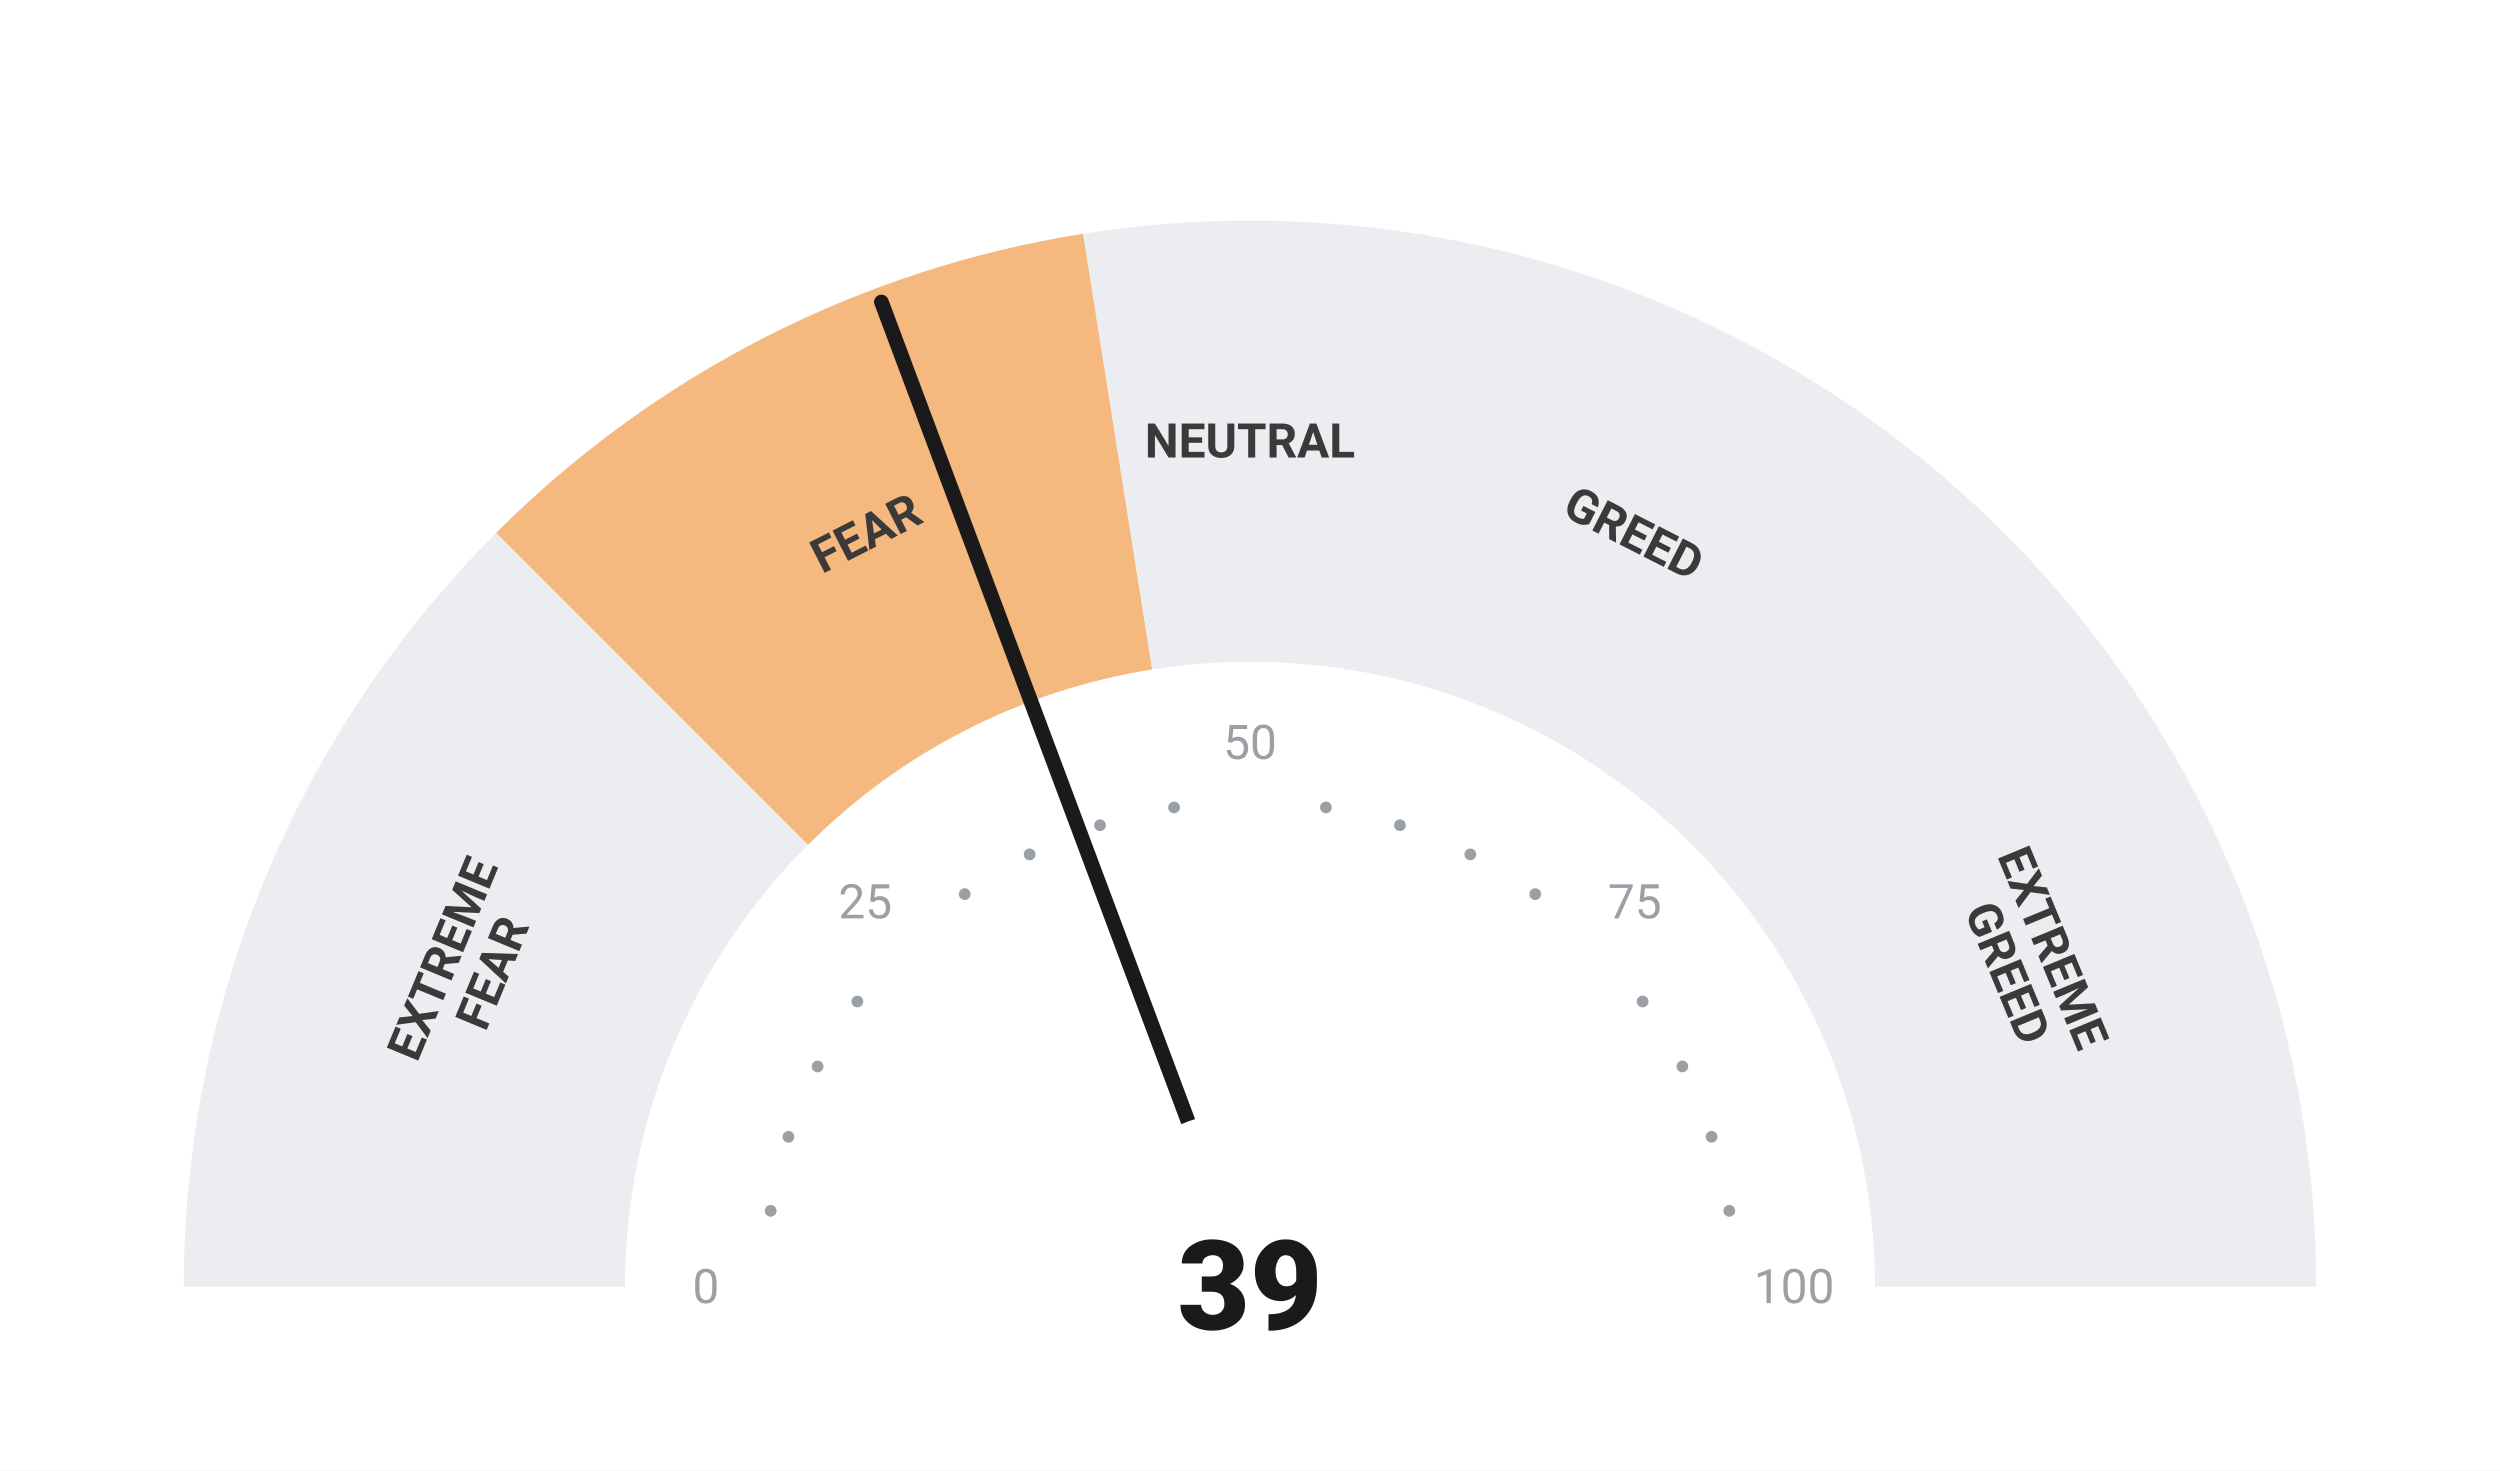
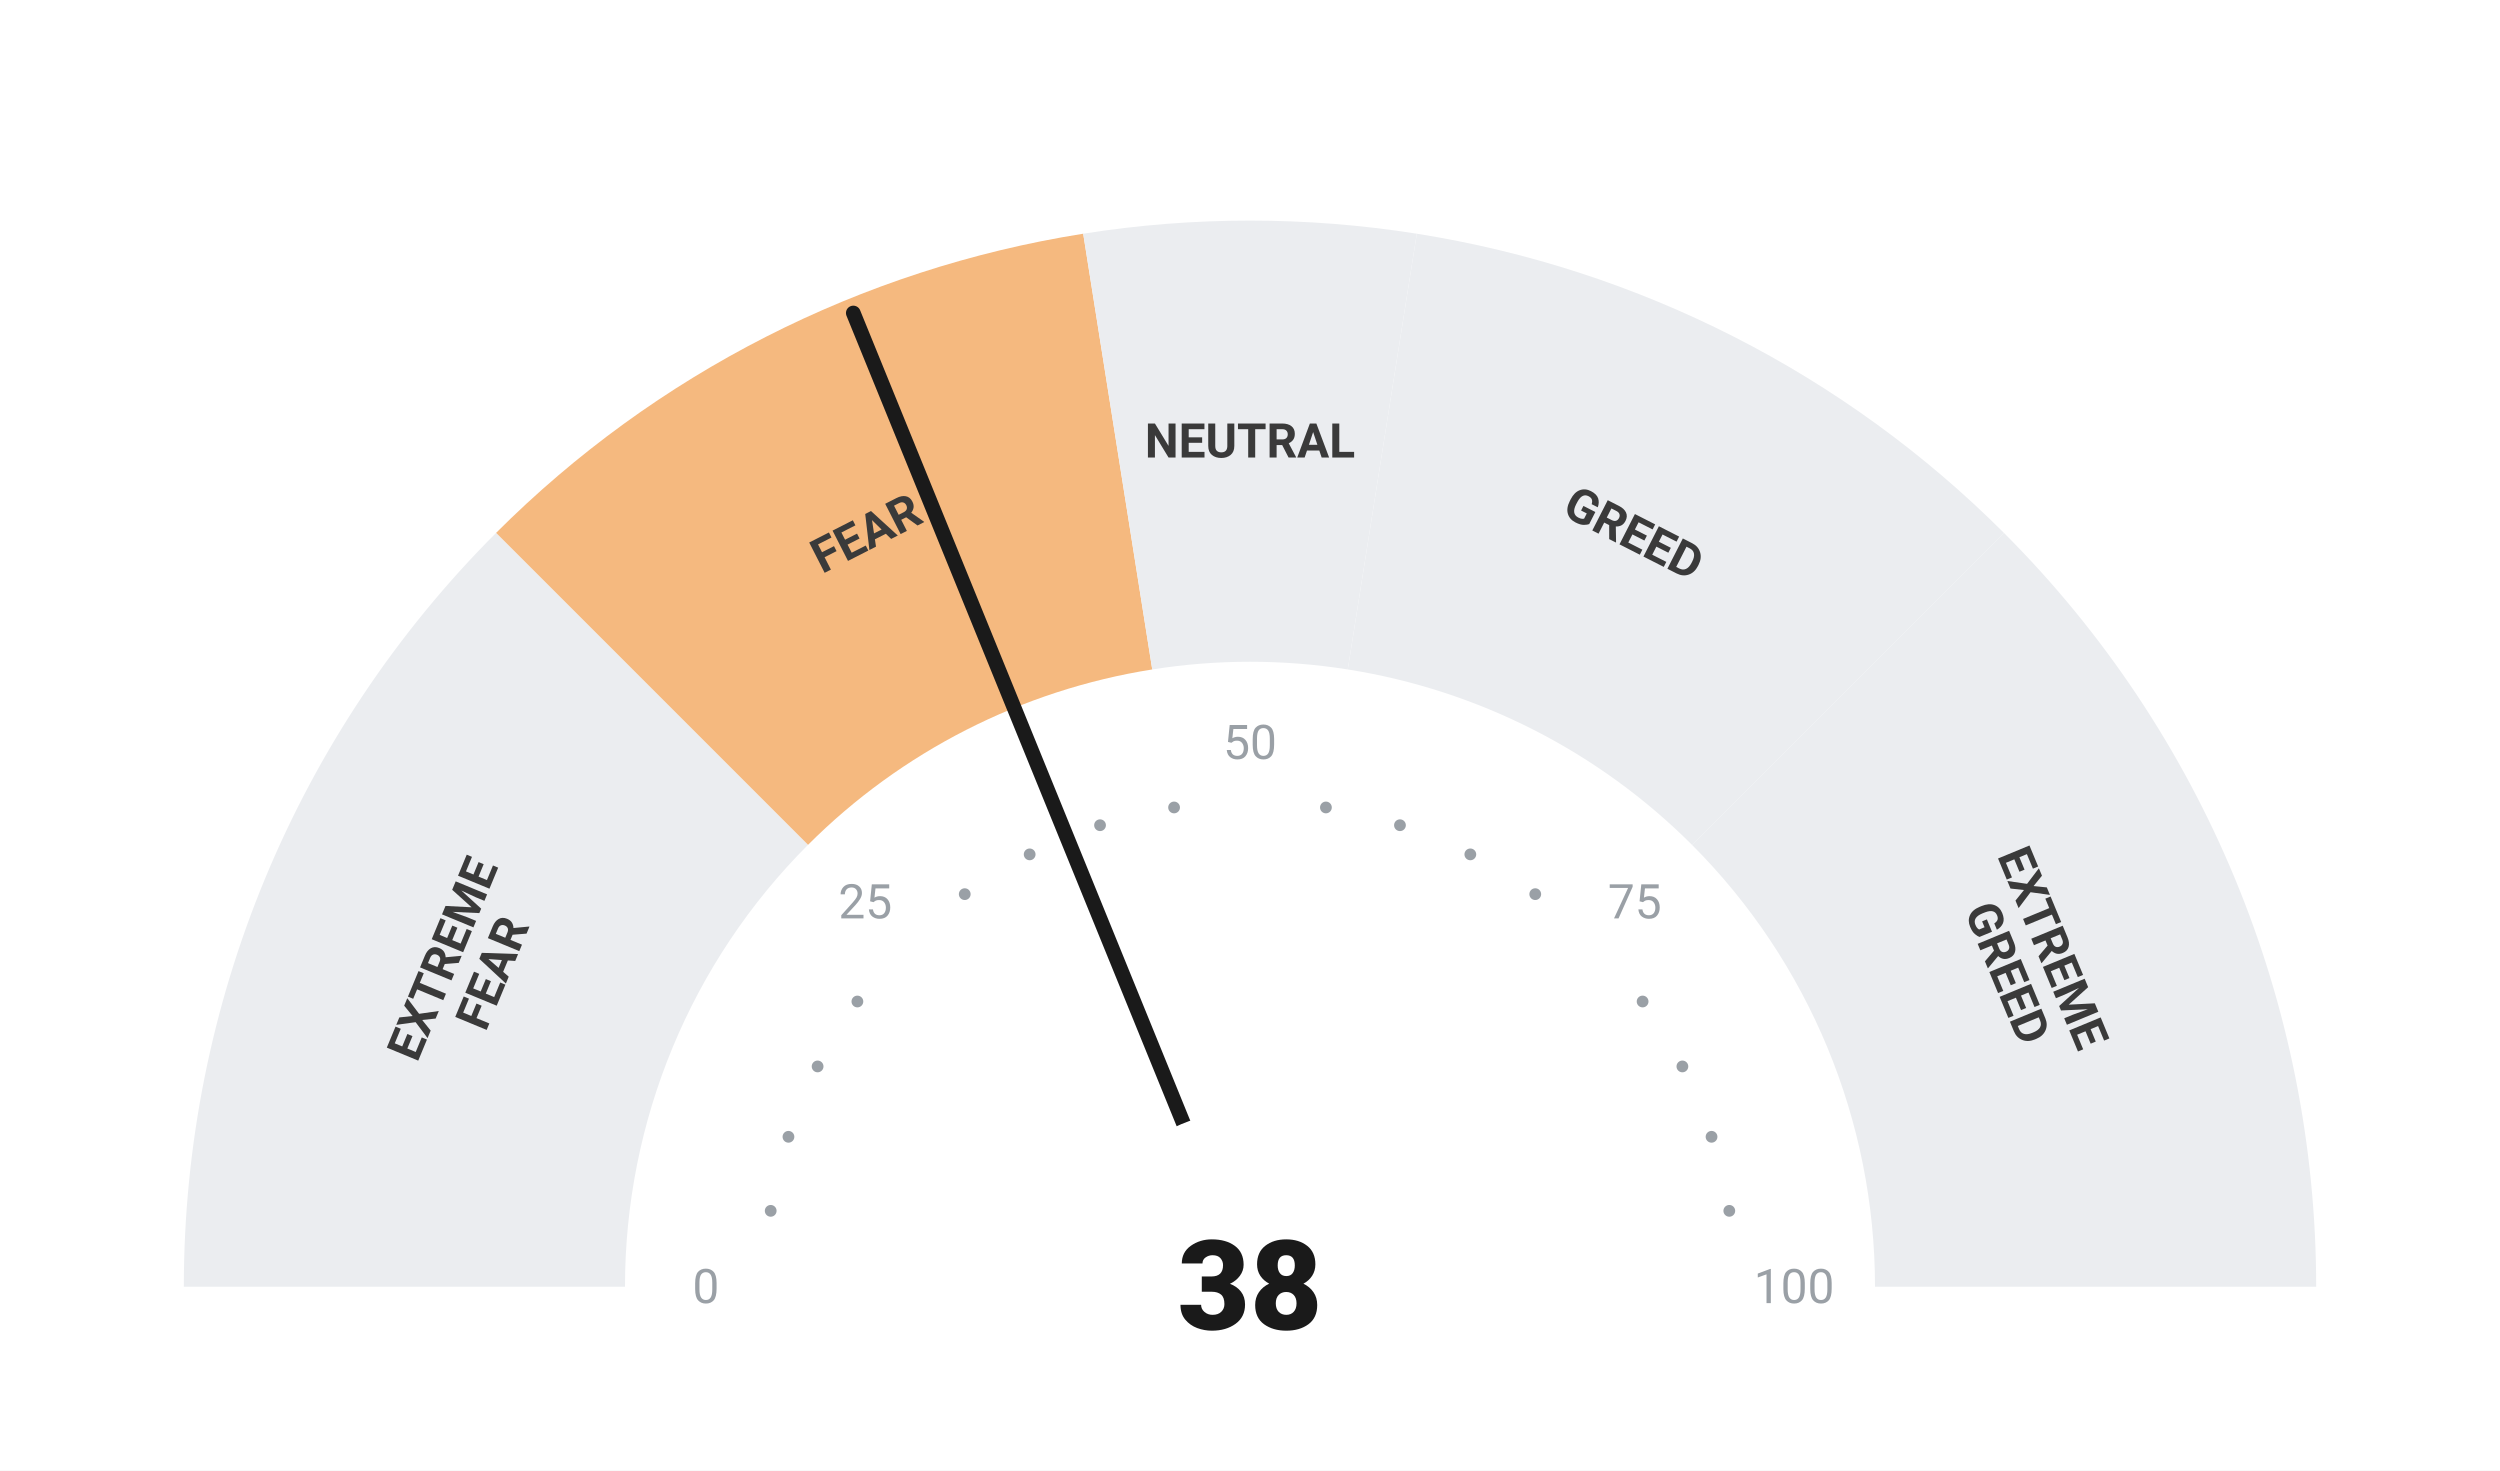
<svg xmlns="http://www.w3.org/2000/svg" viewBox="0 0 680 400" width="680" height="400">
  <rect width="680" height="400" fill="#ffffff" />
  <path d="M 50.00 350.00 A 290 290 0 0 1 134.94 144.94 L 219.79 229.79 A 170 170 0 0 0 170.00 350.00 Z" fill="#ebedf0" />
  <path d="M 134.94 144.94 A 290 290 0 0 1 294.63 63.57 L 313.41 182.09 A 170 170 0 0 0 219.79 229.79 Z" fill="#F5B97F" />
  <path d="M 294.63 63.57 A 290 290 0 0 1 385.37 63.57 L 366.59 182.09 A 170 170 0 0 0 313.41 182.09 Z" fill="#ebedf0" />
  <path d="M 385.37 63.57 A 290 290 0 0 1 545.06 144.94 L 460.21 229.79 A 170 170 0 0 0 366.59 182.09 Z" fill="#ebedf0" />
  <path d="M 545.06 144.94 A 290 290 0 0 1 630.00 350.00 L 510.00 350.00 A 170 170 0 0 0 460.21 229.79 Z" fill="#ebedf0" />
  <circle cx="209.63" cy="329.35" r="1.6" fill="#9aa0a6" />
  <circle cx="214.46" cy="309.21" r="1.6" fill="#9aa0a6" />
  <circle cx="222.39" cy="290.07" r="1.6" fill="#9aa0a6" />
  <circle cx="233.21" cy="272.41" r="1.6" fill="#9aa0a6" />
  <circle cx="262.41" cy="243.21" r="1.6" fill="#9aa0a6" />
  <circle cx="280.07" cy="232.39" r="1.6" fill="#9aa0a6" />
  <circle cx="299.21" cy="224.46" r="1.6" fill="#9aa0a6" />
  <circle cx="319.35" cy="219.63" r="1.6" fill="#9aa0a6" />
  <circle cx="360.65" cy="219.63" r="1.6" fill="#9aa0a6" />
  <circle cx="380.79" cy="224.46" r="1.6" fill="#9aa0a6" />
  <circle cx="399.93" cy="232.39" r="1.6" fill="#9aa0a6" />
  <circle cx="417.59" cy="243.21" r="1.6" fill="#9aa0a6" />
  <circle cx="446.79" cy="272.41" r="1.6" fill="#9aa0a6" />
  <circle cx="457.61" cy="290.07" r="1.6" fill="#9aa0a6" />
  <circle cx="465.54" cy="309.21" r="1.6" fill="#9aa0a6" />
  <circle cx="470.37" cy="329.35" r="1.6" fill="#9aa0a6" />
  <text x="192.00" y="350.00" text-anchor="middle" dominant-baseline="central" font-family="-apple-system, BlinkMacSystemFont, 'Segoe UI', Roboto, sans-serif" font-size="13" font-weight="400" fill="#9aa0a6">0</text>
  <text x="235.35" y="245.35" text-anchor="middle" dominant-baseline="central" font-family="-apple-system, BlinkMacSystemFont, 'Segoe UI', Roboto, sans-serif" font-size="13" font-weight="400" fill="#9aa0a6">25</text>
  <text x="340.00" y="202.00" text-anchor="middle" dominant-baseline="central" font-family="-apple-system, BlinkMacSystemFont, 'Segoe UI', Roboto, sans-serif" font-size="13" font-weight="400" fill="#9aa0a6">50</text>
  <text x="444.65" y="245.35" text-anchor="middle" dominant-baseline="central" font-family="-apple-system, BlinkMacSystemFont, 'Segoe UI', Roboto, sans-serif" font-size="13" font-weight="400" fill="#9aa0a6">75</text>
  <text x="488.00" y="350.00" text-anchor="middle" dominant-baseline="central" font-family="-apple-system, BlinkMacSystemFont, 'Segoe UI', Roboto, sans-serif" font-size="13" font-weight="400" fill="#9aa0a6">100</text>
  <text transform="rotate(-67.50 127.51 261.98)" x="127.51" y="261.98" text-anchor="middle" dominant-baseline="central" font-family="-apple-system, BlinkMacSystemFont, 'Segoe UI', Roboto, sans-serif" font-size="13" font-weight="700" fill="#3a3a3a">
    <tspan x="127.51" dy="-7">EXTREME</tspan>
    <tspan x="127.51" dy="14">FEAR</tspan>
  </text>
  <text transform="rotate(-27.00 235.58 145.07)" x="235.58" y="145.07" text-anchor="middle" dominant-baseline="central" font-family="-apple-system, BlinkMacSystemFont, 'Segoe UI', Roboto, sans-serif" font-size="13" font-weight="700" fill="#3a3a3a">
    <tspan x="235.58" dy="0">FEAR</tspan>
  </text>
  <text transform="rotate(0.00 340.00 120.00)" x="340.00" y="120.00" text-anchor="middle" dominant-baseline="central" font-family="-apple-system, BlinkMacSystemFont, 'Segoe UI', Roboto, sans-serif" font-size="13" font-weight="700" fill="#3a3a3a">
    <tspan x="340.00" dy="0">NEUTRAL</tspan>
  </text>
  <text transform="rotate(27.00 444.42 145.07)" x="444.42" y="145.07" text-anchor="middle" dominant-baseline="central" font-family="-apple-system, BlinkMacSystemFont, 'Segoe UI', Roboto, sans-serif" font-size="13" font-weight="700" fill="#3a3a3a">
    <tspan x="444.42" dy="0">GREED</tspan>
  </text>
  <text transform="rotate(67.50 552.49 261.98)" x="552.49" y="261.98" text-anchor="middle" dominant-baseline="central" font-family="-apple-system, BlinkMacSystemFont, 'Segoe UI', Roboto, sans-serif" font-size="13" font-weight="700" fill="#3a3a3a">
    <tspan x="552.49" dy="-7">EXTREME</tspan>
    <tspan x="552.49" dy="14">GREED</tspan>
  </text>
-   <line x1="340" y1="350" x2="239.75" y2="82.15" stroke="#1a1a1a" stroke-width="4" stroke-linecap="round" />
+   <line x1="340" y1="350" x2="232.10" y2="85.14" stroke="#1a1a1a" stroke-width="4" stroke-linecap="round" />
  <circle cx="340" cy="350" r="48" fill="#ffffff" />
-   <text x="340" y="350" text-anchor="middle" dominant-baseline="central" font-family="-apple-system, BlinkMacSystemFont, 'Segoe UI', Roboto, sans-serif" font-size="34" font-weight="800" fill="#1a1a1a">39</text>
+   <text x="340" y="350" text-anchor="middle" dominant-baseline="central" font-family="-apple-system, BlinkMacSystemFont, 'Segoe UI', Roboto, sans-serif" font-size="34" font-weight="800" fill="#1a1a1a">38</text>
</svg>
